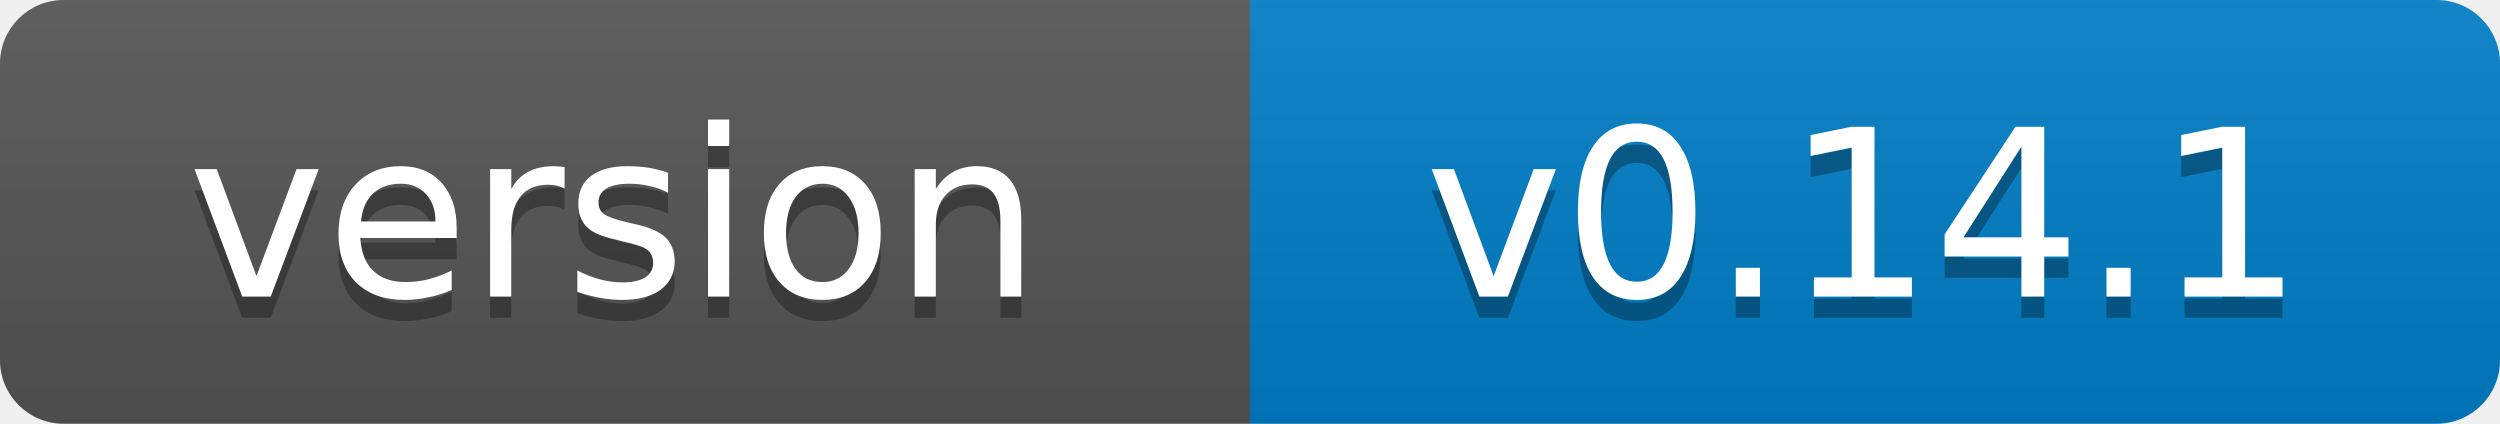
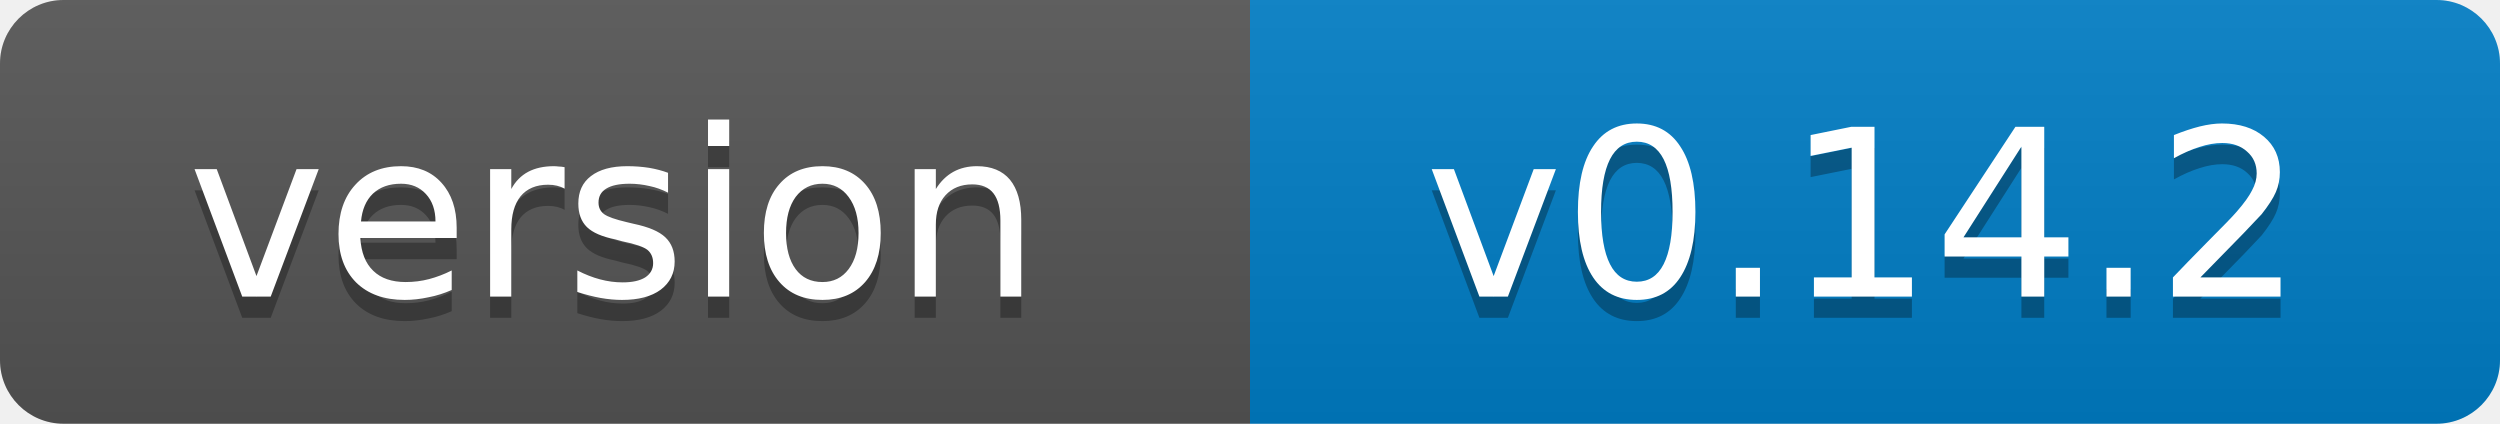
- <svg xmlns="http://www.w3.org/2000/svg" width="118" height="20" role="img" aria-label="version: v0.14.1">
+ <svg xmlns="http://www.w3.org/2000/svg" width="118" height="20" role="img" aria-label="version: v0.14.2">
  <linearGradient id="s" x2="0" y2="100%">
    <stop offset="0" stop-color="#bbb" stop-opacity=".1" />
    <stop offset="1" stop-opacity=".1" />
  </linearGradient>
  <clipPath id="r">
    <rect width="118" height="20" rx="3" fill="#fff" />
  </clipPath>
  <g clip-path="url(#r)">
    <rect width="59" height="20" fill="#555" />
    <rect x="59" width="59" height="20" fill="#007ec6" />
    <rect width="118" height="20" fill="url(#s)" />
  </g>
  <g fill="#fff" text-anchor="middle" font-family="Verdana,Geneva,DejaVu Sans,sans-serif" font-size="11">
    <text x="29" y="15" fill="#010101" fill-opacity=".3">version</text>
    <text x="29" y="14">version</text>
-     <text x="88" y="15" fill="#010101" fill-opacity=".3">v0.14.1</text>
-     <text x="88" y="14">v0.14.1</text>
+     <text x="88" y="15" fill="#010101" fill-opacity=".3">v0.14.2</text>
+     <text x="88" y="14">v0.14.2</text>
  </g>
</svg>
